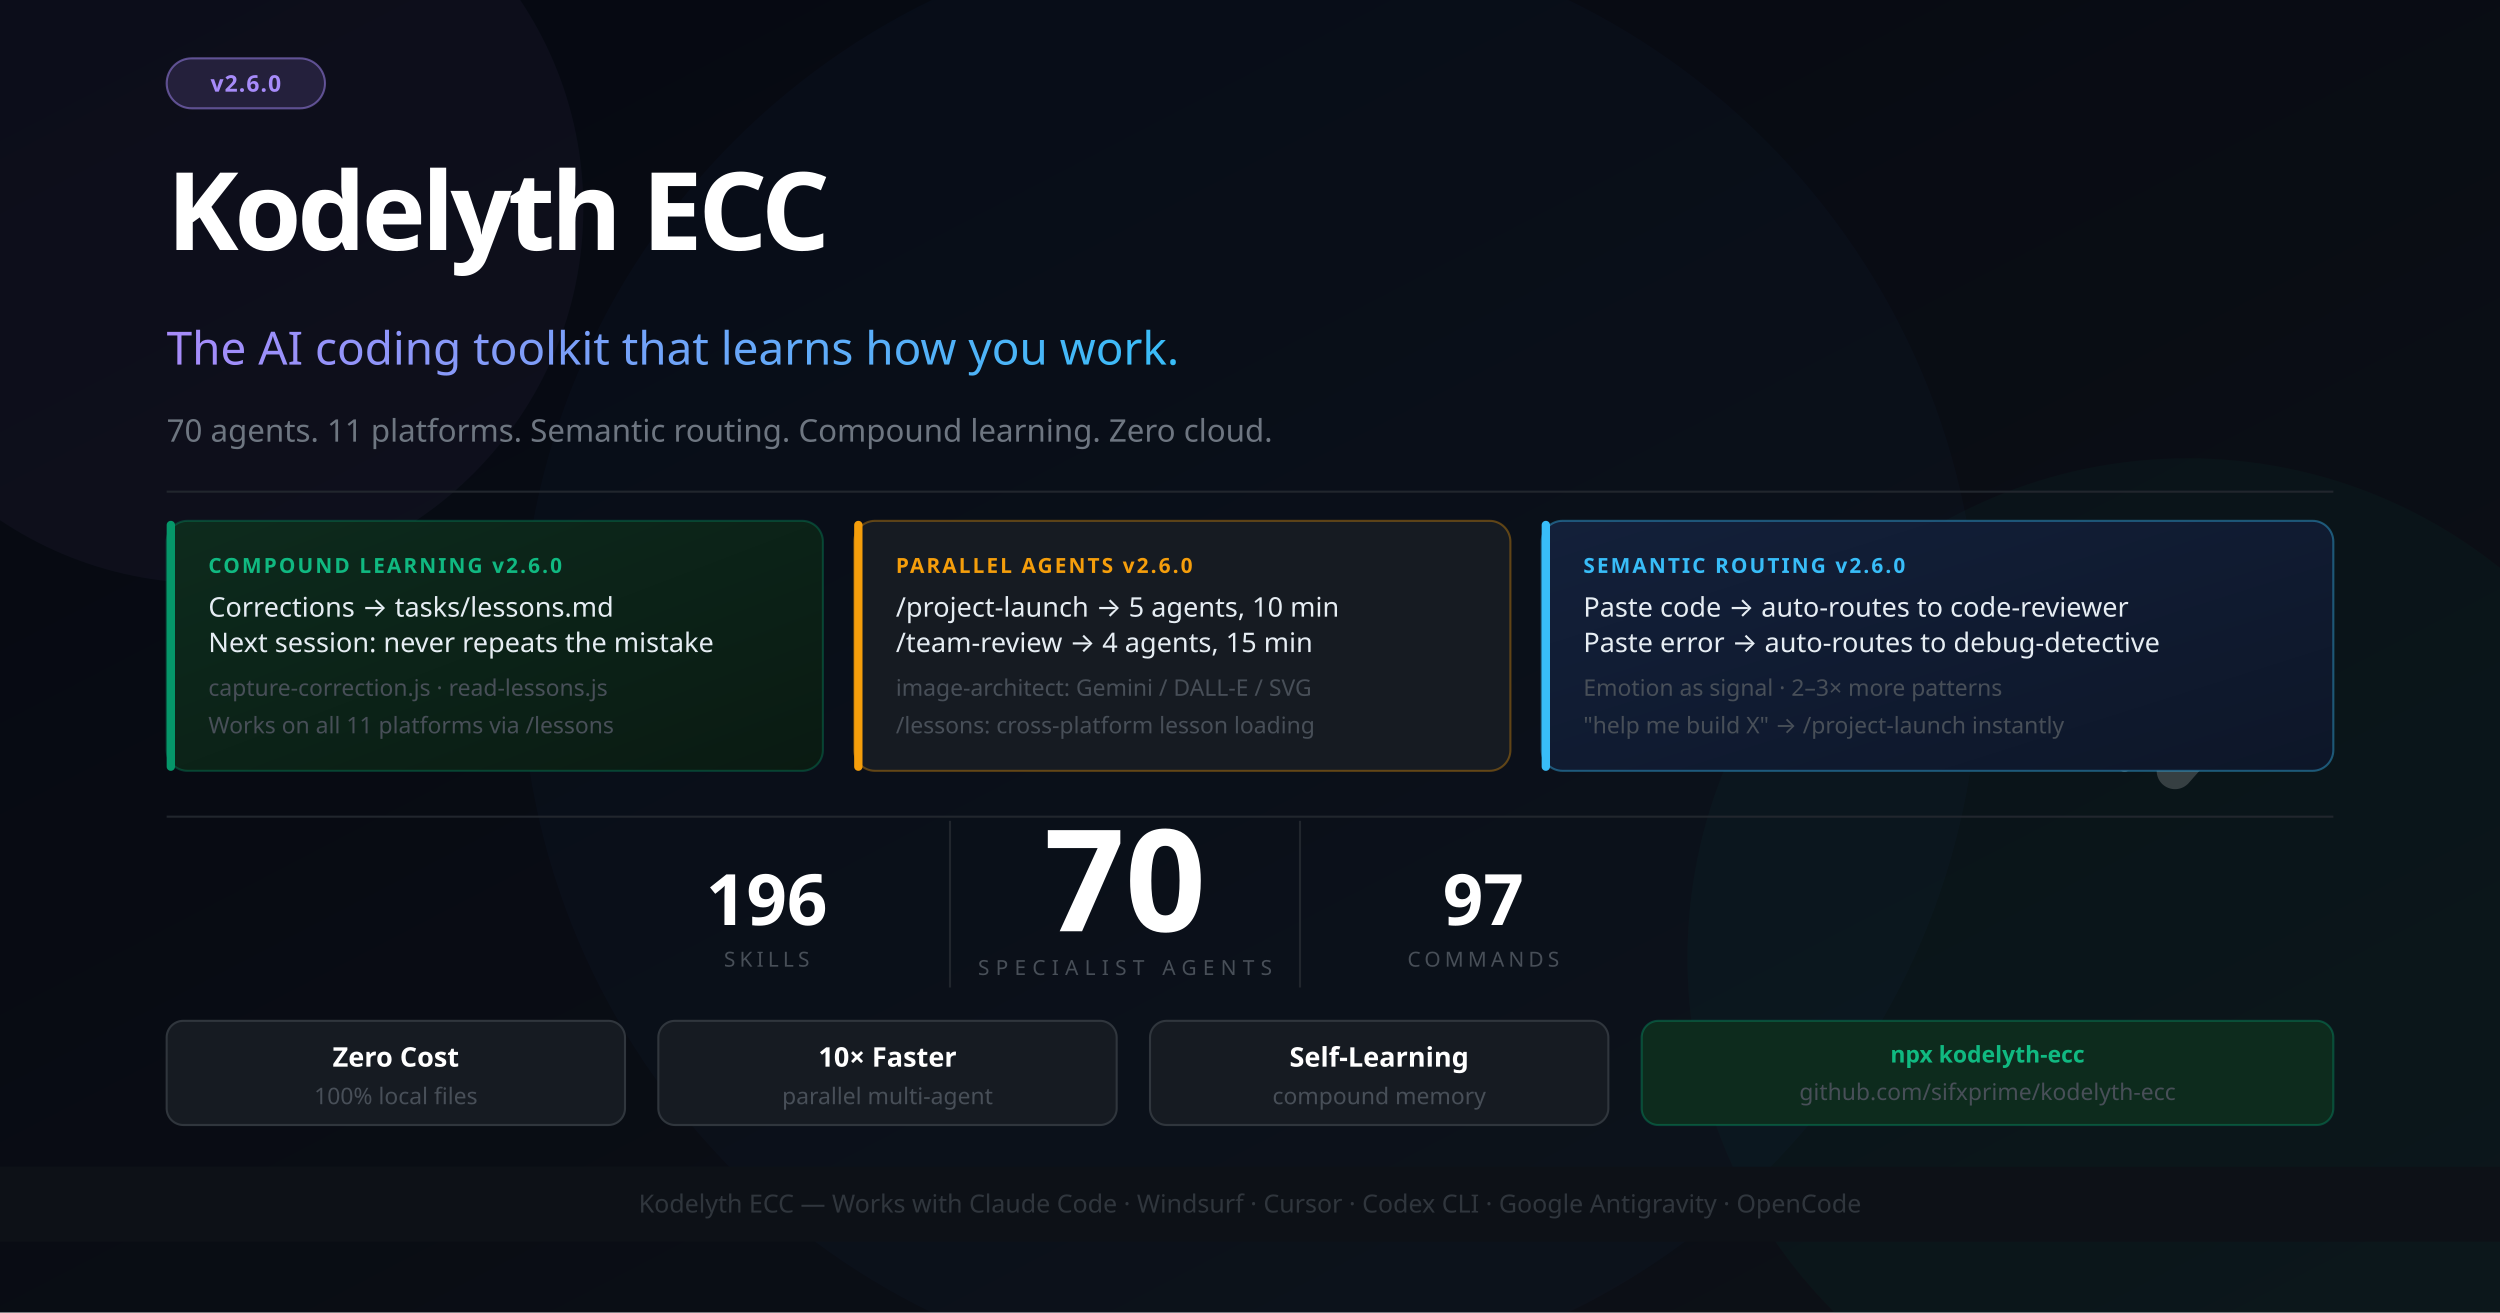
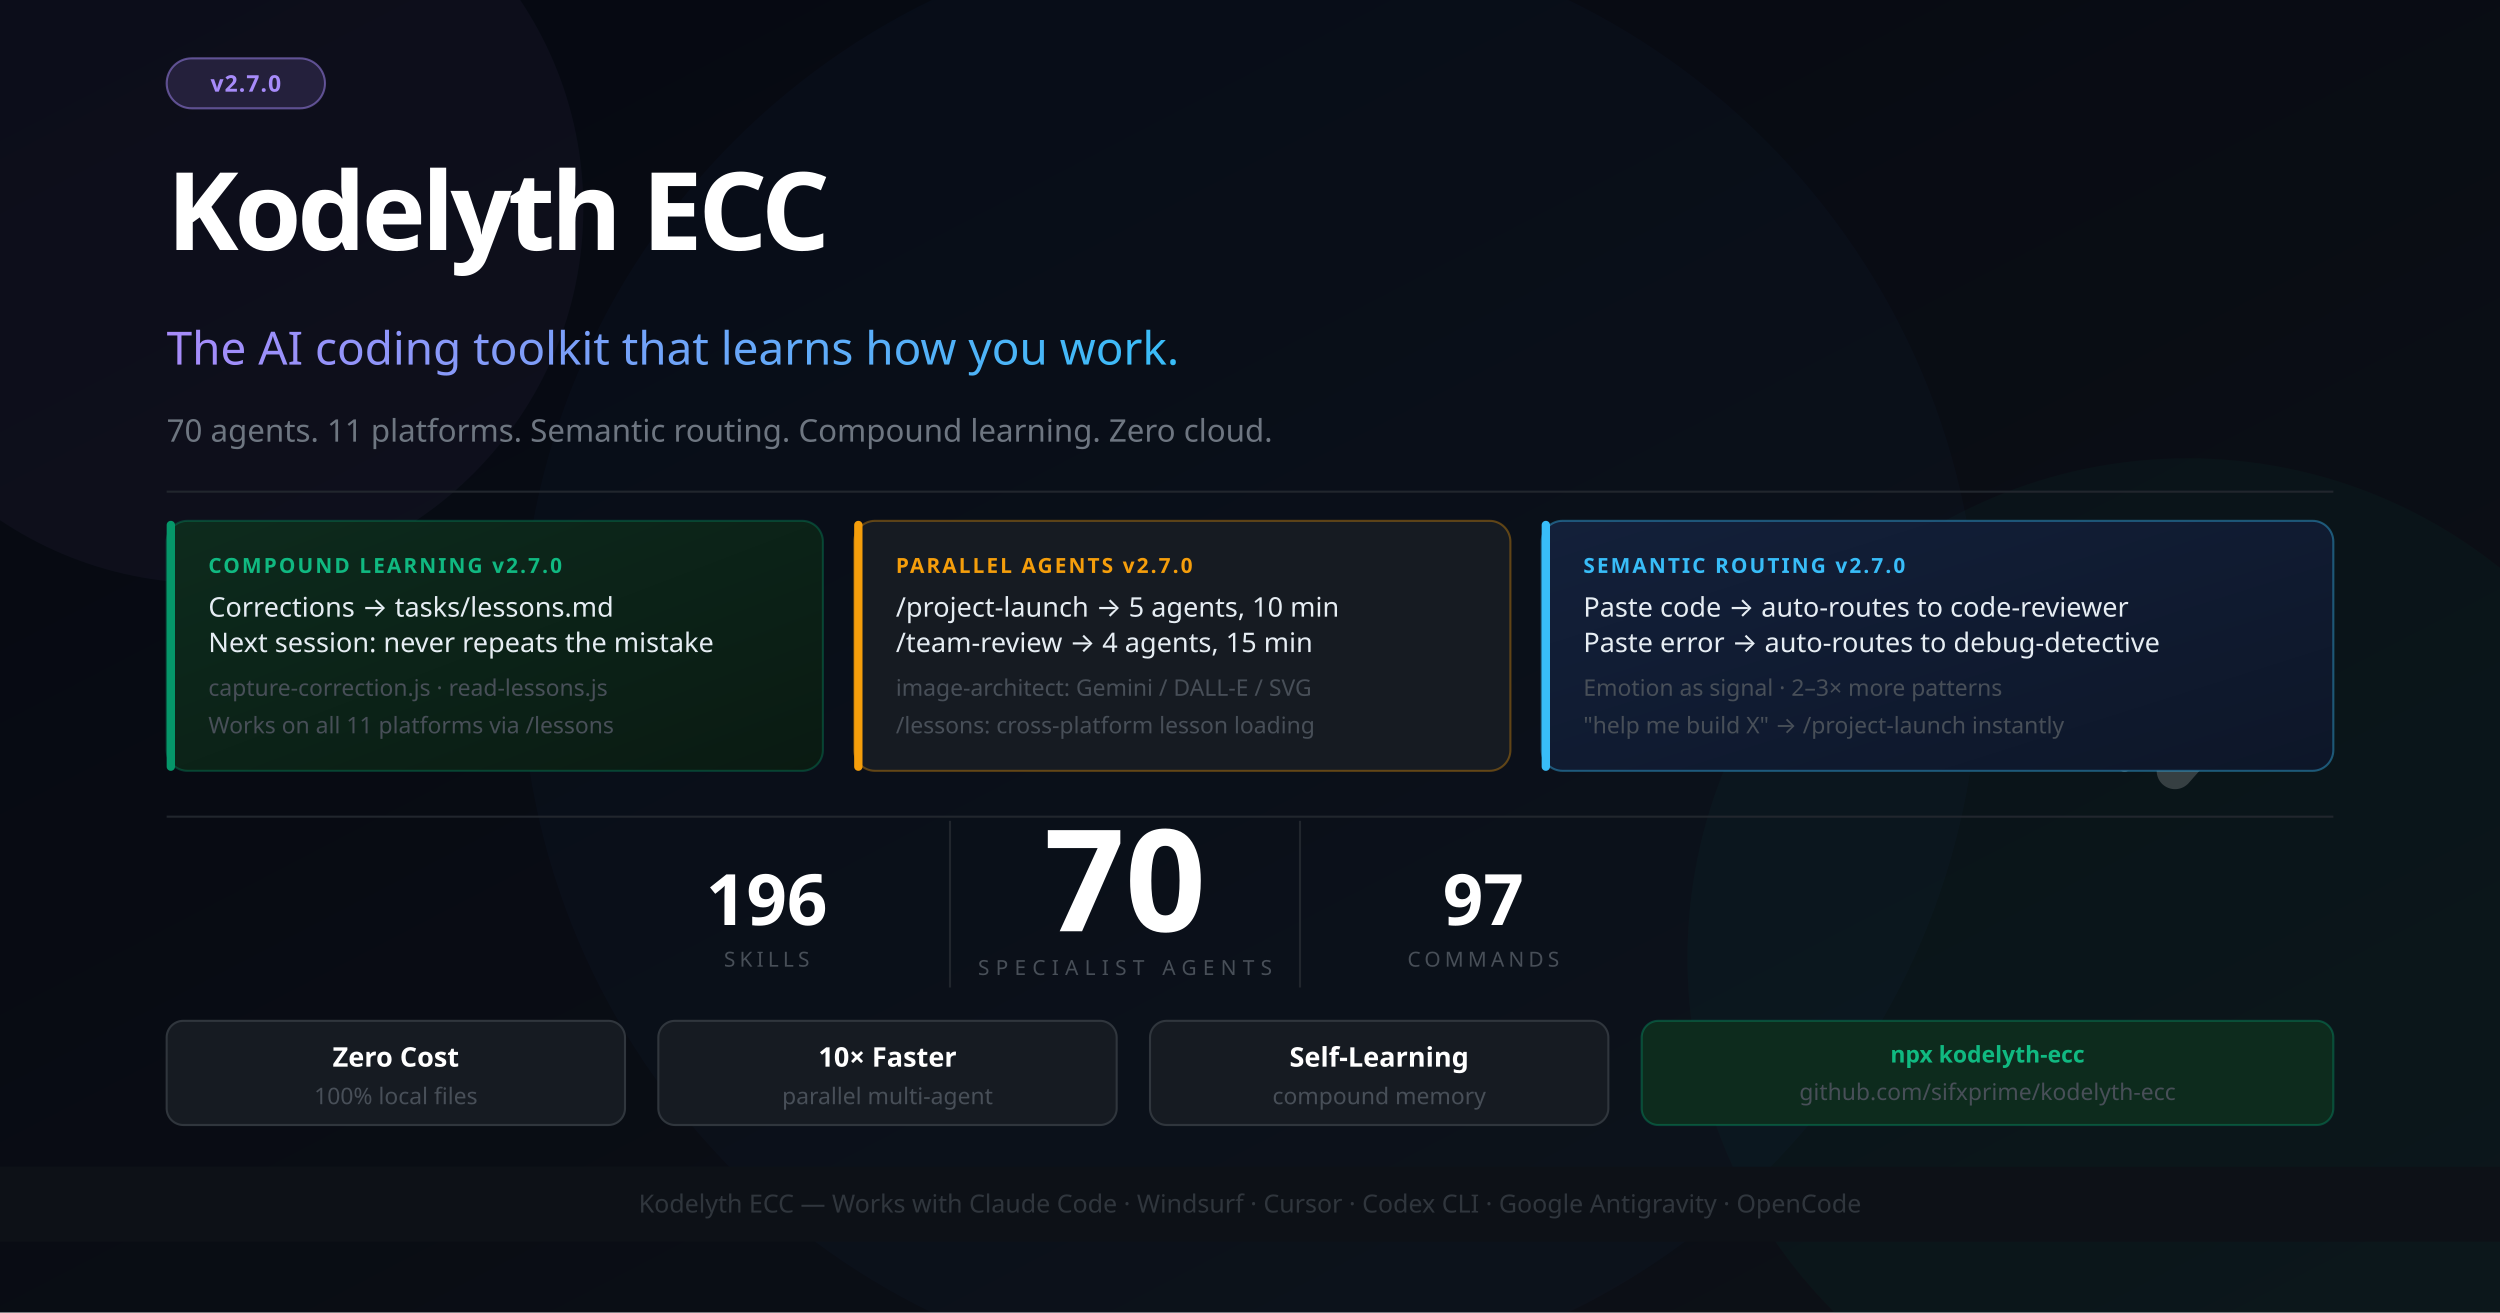
<svg xmlns="http://www.w3.org/2000/svg" width="1200" height="630" viewBox="0 0 1200 630" font-family="'Segoe UI', system-ui, -apple-system, sans-serif">
  <defs>
    <linearGradient id="bg" x1="0%" y1="0%" x2="100%" y2="100%">
      <stop offset="0%" style="stop-color:#050811" />
      <stop offset="100%" style="stop-color:#0d1117" />
    </linearGradient>
    <linearGradient id="accent" x1="0%" y1="0%" x2="100%" y2="0%">
      <stop offset="0%" style="stop-color:#a78bfa" />
      <stop offset="100%" style="stop-color:#38bdf8" />
    </linearGradient>
    <linearGradient id="card1" x1="0%" y1="0%" x2="100%" y2="100%">
      <stop offset="0%" style="stop-color:#0d2b1d" />
      <stop offset="100%" style="stop-color:#0a1a12" />
    </linearGradient>
    <linearGradient id="card2" x1="0%" y1="0%" x2="100%" y2="100%">
      <stop offset="0%" style="stop-color:#13203a" />
      <stop offset="100%" style="stop-color:#0d1628" />
    </linearGradient>
  </defs>
  <rect width="1200" height="630" fill="url(#bg)" />
  <circle cx="1050" cy="460" r="240" fill="#059669" opacity="0.05" />
  <circle cx="600" cy="315" r="350" fill="#2563eb" opacity="0.03" />
  <circle cx="100" cy="100" r="180" fill="#a78bfa" opacity="0.04" />
  <g transform="translate(1044, 260) scale(0.55)" opacity="0.18">
    <polyline points="-44,4 12,100 -44,196" stroke="#ffffff" stroke-width="10" stroke-linecap="round" stroke-linejoin="round" fill="none" />
    <polyline points="0,0 88,100 0,200" stroke="#ffffff" stroke-width="32" stroke-linecap="round" stroke-linejoin="round" fill="none" />
  </g>
  <rect x="80" y="28" width="76" height="24" rx="12" fill="#a78bfa" fill-opacity="0.15" stroke="#a78bfa" stroke-opacity="0.5" stroke-width="1" />
-   <text x="118" y="44" font-size="11" fill="#a78bfa" text-anchor="middle" font-weight="700" letter-spacing="0.5">v2.6.0</text>
+   <text x="118" y="44" font-size="11" fill="#a78bfa" text-anchor="middle" font-weight="700" letter-spacing="0.5">v2.7.0</text>
  <text x="80" y="120" font-size="52" font-weight="900" letter-spacing="-2" fill="#ffffff">Kodelyth ECC</text>
  <text x="80" y="175" font-size="22" font-weight="400" fill="url(#accent)">The AI coding toolkit that learns how you work.</text>
  <text x="80" y="212" font-size="15" fill="#6e7681">70 agents. 11 platforms. Semantic routing. Compound learning. Zero cloud.</text>
  <line x1="80" y1="236" x2="1120" y2="236" stroke="#21262d" stroke-width="1" />
  <rect x="80" y="250" width="315" height="120" rx="10" fill="url(#card1)" stroke="#059669" stroke-opacity="0.35" stroke-width="1" />
  <rect x="80" y="250" width="4" height="120" rx="2" fill="#059669" />
-   <text x="100" y="275" font-size="10" font-weight="700" fill="#10b981" letter-spacing="1">COMPOUND LEARNING  v2.6.0</text>
+   <text x="100" y="275" font-size="10" font-weight="700" fill="#10b981" letter-spacing="1">COMPOUND LEARNING  v2.7.0</text>
  <text x="100" y="296" font-size="13" fill="#e6edf3">Corrections → tasks/lessons.md</text>
  <text x="100" y="313" font-size="13" fill="#e6edf3">Next session: never repeats the mistake</text>
  <text x="100" y="334" font-size="11" fill="#484f58">capture-correction.js · read-lessons.js</text>
  <text x="100" y="352" font-size="11" fill="#484f58">Works on all 11 platforms via /lessons</text>
  <rect x="410" y="250" width="315" height="120" rx="10" fill="#161b22" stroke="#f59e0b" stroke-opacity="0.35" stroke-width="1" />
  <rect x="410" y="250" width="4" height="120" rx="2" fill="#f59e0b" />
-   <text x="430" y="275" font-size="10" font-weight="700" fill="#f59e0b" letter-spacing="1">PARALLEL AGENTS  v2.6.0</text>
+   <text x="430" y="275" font-size="10" font-weight="700" fill="#f59e0b" letter-spacing="1">PARALLEL AGENTS  v2.7.0</text>
  <text x="430" y="296" font-size="13" fill="#e6edf3">/project-launch → 5 agents, 10 min</text>
  <text x="430" y="313" font-size="13" fill="#e6edf3">/team-review → 4 agents, 15 min</text>
  <text x="430" y="334" font-size="11" fill="#484f58">image-architect: Gemini / DALL-E / SVG</text>
  <text x="430" y="352" font-size="11" fill="#484f58">/lessons: cross-platform lesson loading</text>
  <rect x="740" y="250" width="380" height="120" rx="10" fill="url(#card2)" stroke="#38bdf8" stroke-opacity="0.4" stroke-width="1" />
  <rect x="740" y="250" width="4" height="120" rx="2" fill="#38bdf8" />
-   <text x="760" y="275" font-size="10" font-weight="700" fill="#38bdf8" letter-spacing="1">SEMANTIC ROUTING  v2.6.0</text>
+   <text x="760" y="275" font-size="10" font-weight="700" fill="#38bdf8" letter-spacing="1">SEMANTIC ROUTING  v2.7.0</text>
  <text x="760" y="296" font-size="13" fill="#e6edf3">Paste code → auto-routes to code-reviewer</text>
  <text x="760" y="313" font-size="13" fill="#e6edf3">Paste error → auto-routes to debug-detective</text>
  <text x="760" y="334" font-size="11" fill="#484f58">Emotion as signal · 2–3× more patterns</text>
  <text x="760" y="352" font-size="11" fill="#484f58">"help me build X" → /project-launch instantly</text>
  <line x1="80" y1="392" x2="1120" y2="392" stroke="#21262d" stroke-width="1" />
  <text x="540" y="447" font-size="68" font-weight="900" fill="#ffffff" text-anchor="middle">70</text>
  <text x="540" y="468" font-size="10" fill="#484f58" text-anchor="middle" letter-spacing="3">SPECIALIST AGENTS</text>
  <line x1="456" y1="394" x2="456" y2="474" stroke="#21262d" stroke-width="1" />
  <line x1="624" y1="394" x2="624" y2="474" stroke="#21262d" stroke-width="1" />
  <text x="368" y="444" font-size="34" font-weight="800" fill="#ffffff" text-anchor="middle">196</text>
  <text x="368" y="464" font-size="10" fill="#484f58" text-anchor="middle" letter-spacing="2">SKILLS</text>
  <text x="712" y="444" font-size="34" font-weight="800" fill="#ffffff" text-anchor="middle">97</text>
  <text x="712" y="464" font-size="10" fill="#484f58" text-anchor="middle" letter-spacing="2">COMMANDS</text>
  <rect x="80" y="490" width="220" height="50" rx="8" fill="#161b22" stroke="#30363d" stroke-width="1" />
  <text x="190" y="512" font-size="13" fill="#ffffff" text-anchor="middle" font-weight="700">Zero Cost</text>
  <text x="190" y="530" font-size="11" fill="#484f58" text-anchor="middle">100% local files</text>
  <rect x="316" y="490" width="220" height="50" rx="8" fill="#161b22" stroke="#30363d" stroke-width="1" />
  <text x="426" y="512" font-size="13" fill="#ffffff" text-anchor="middle" font-weight="700">10× Faster</text>
  <text x="426" y="530" font-size="11" fill="#484f58" text-anchor="middle">parallel multi-agent</text>
  <rect x="552" y="490" width="220" height="50" rx="8" fill="#161b22" stroke="#30363d" stroke-width="1" />
  <text x="662" y="512" font-size="13" fill="#ffffff" text-anchor="middle" font-weight="700">Self-Learning</text>
  <text x="662" y="530" font-size="11" fill="#484f58" text-anchor="middle">compound memory</text>
  <rect x="788" y="490" width="332" height="50" rx="8" fill="#0d2b1d" stroke="#059669" stroke-opacity="0.4" stroke-width="1" />
  <text x="954" y="510" font-size="11" fill="#10b981" text-anchor="middle" font-weight="700">npx kodelyth-ecc</text>
  <text x="954" y="528" font-size="11" fill="#484f58" text-anchor="middle">github.com/sifxprime/kodelyth-ecc</text>
  <rect x="0" y="560" width="1200" height="36" fill="#0d1117" stroke="#21262d" stroke-width="0" />
  <text x="600" y="582" font-size="12" fill="#30363d" text-anchor="middle">Kodelyth ECC — Works with Claude Code · Windsurf · Cursor · Codex CLI · Google Antigravity · OpenCode</text>
</svg>
